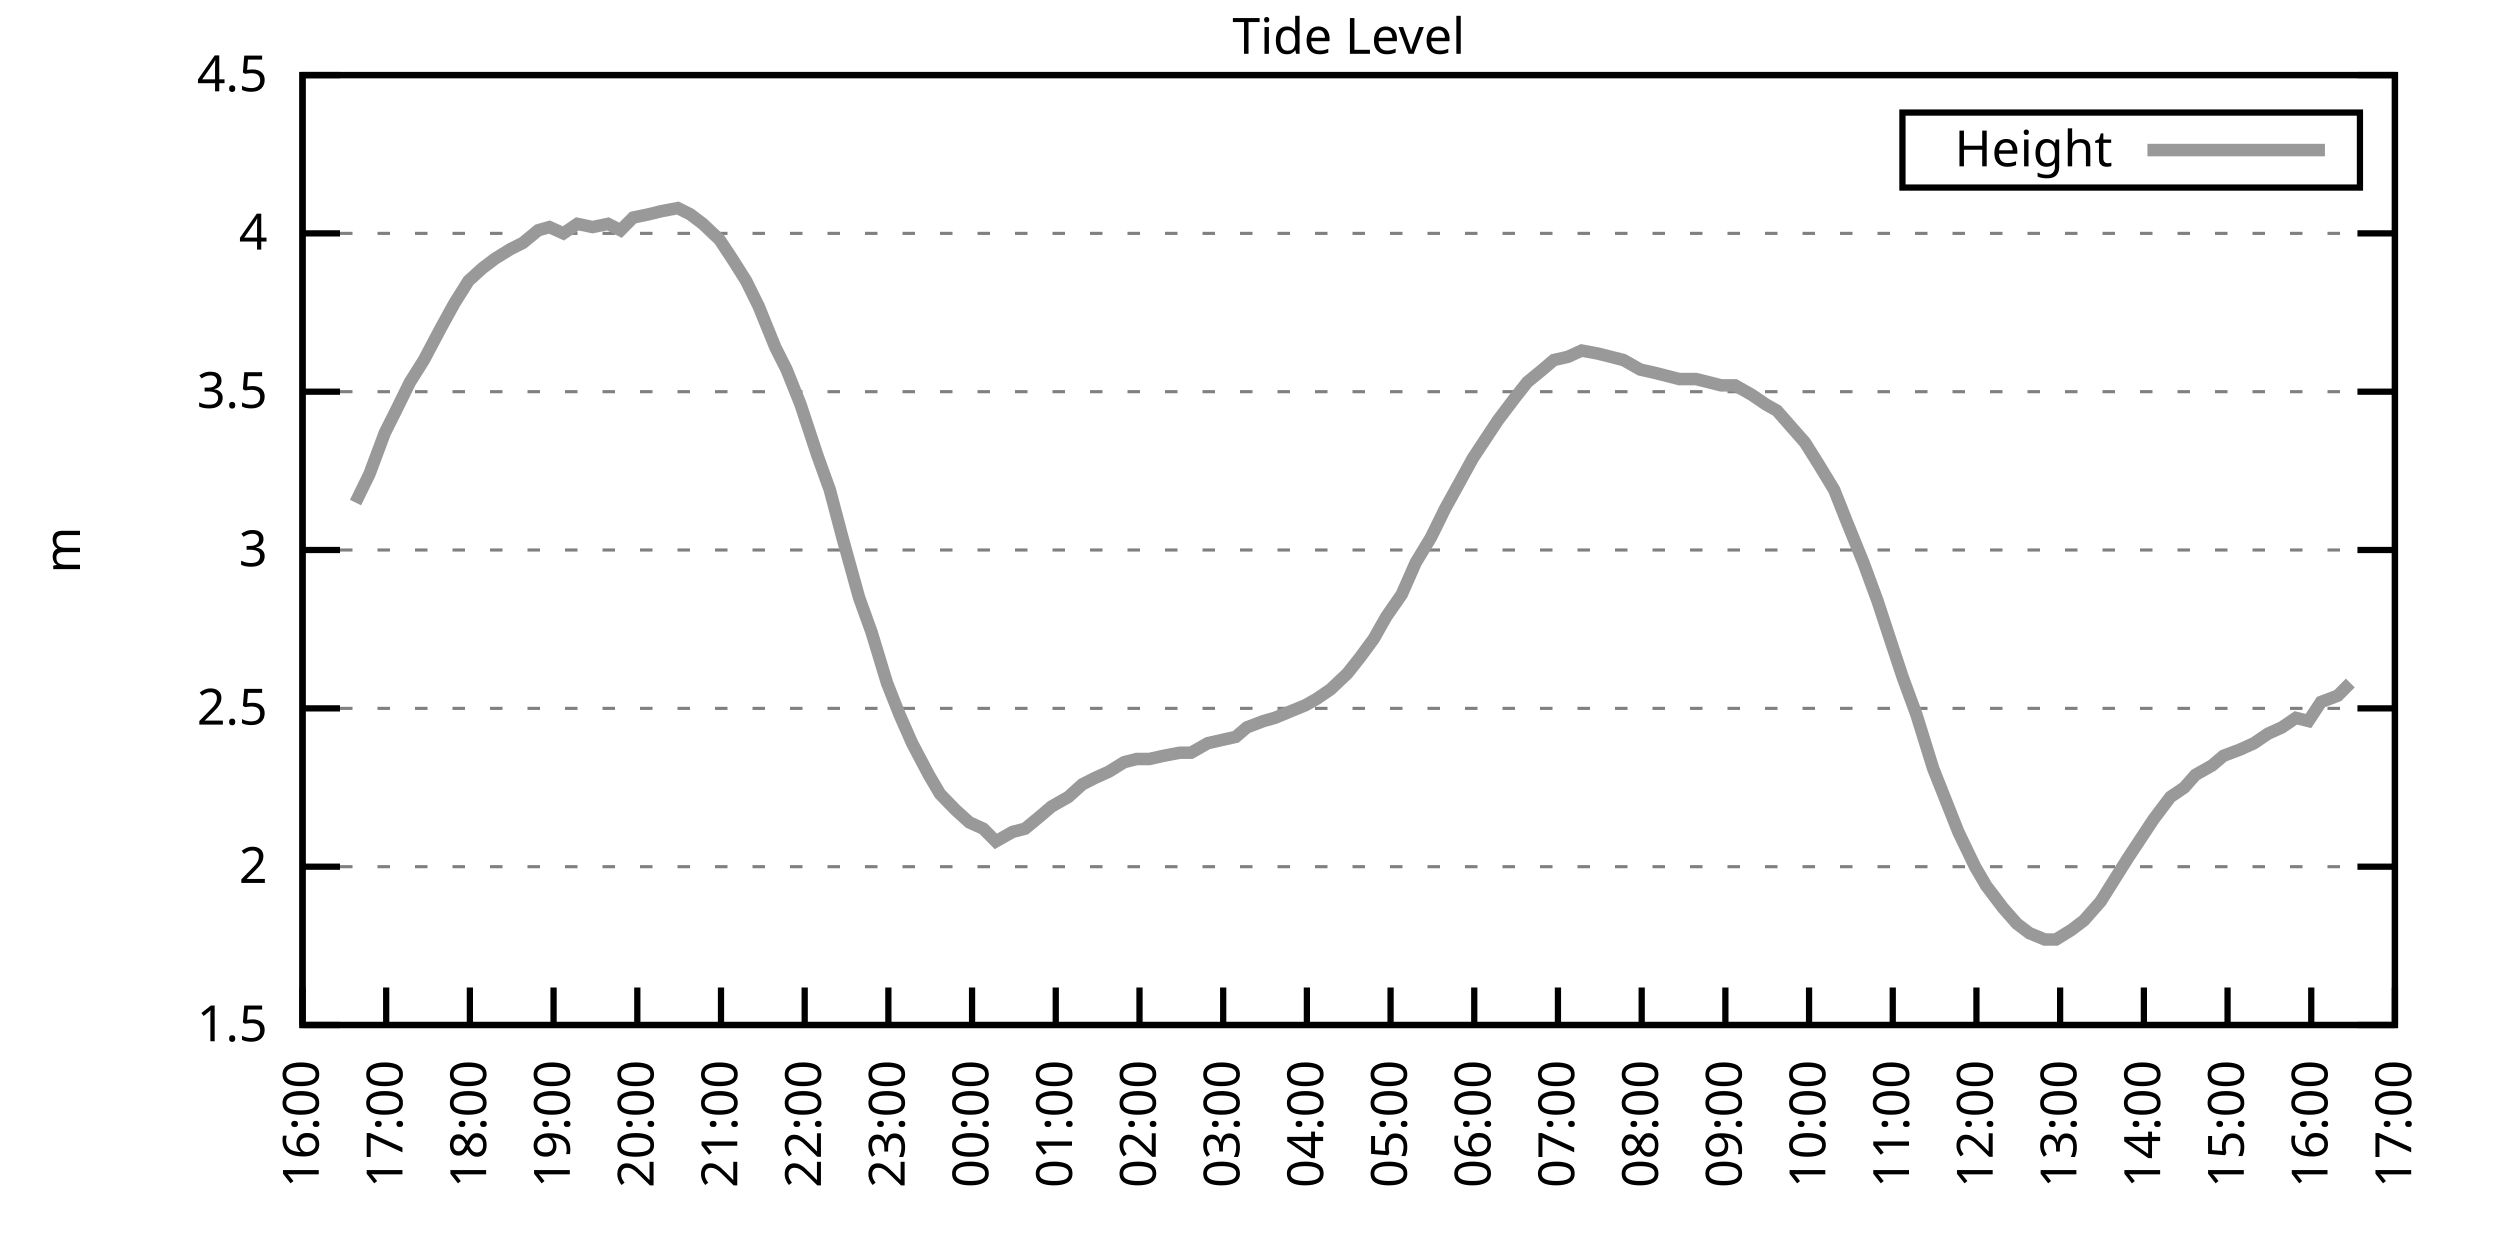
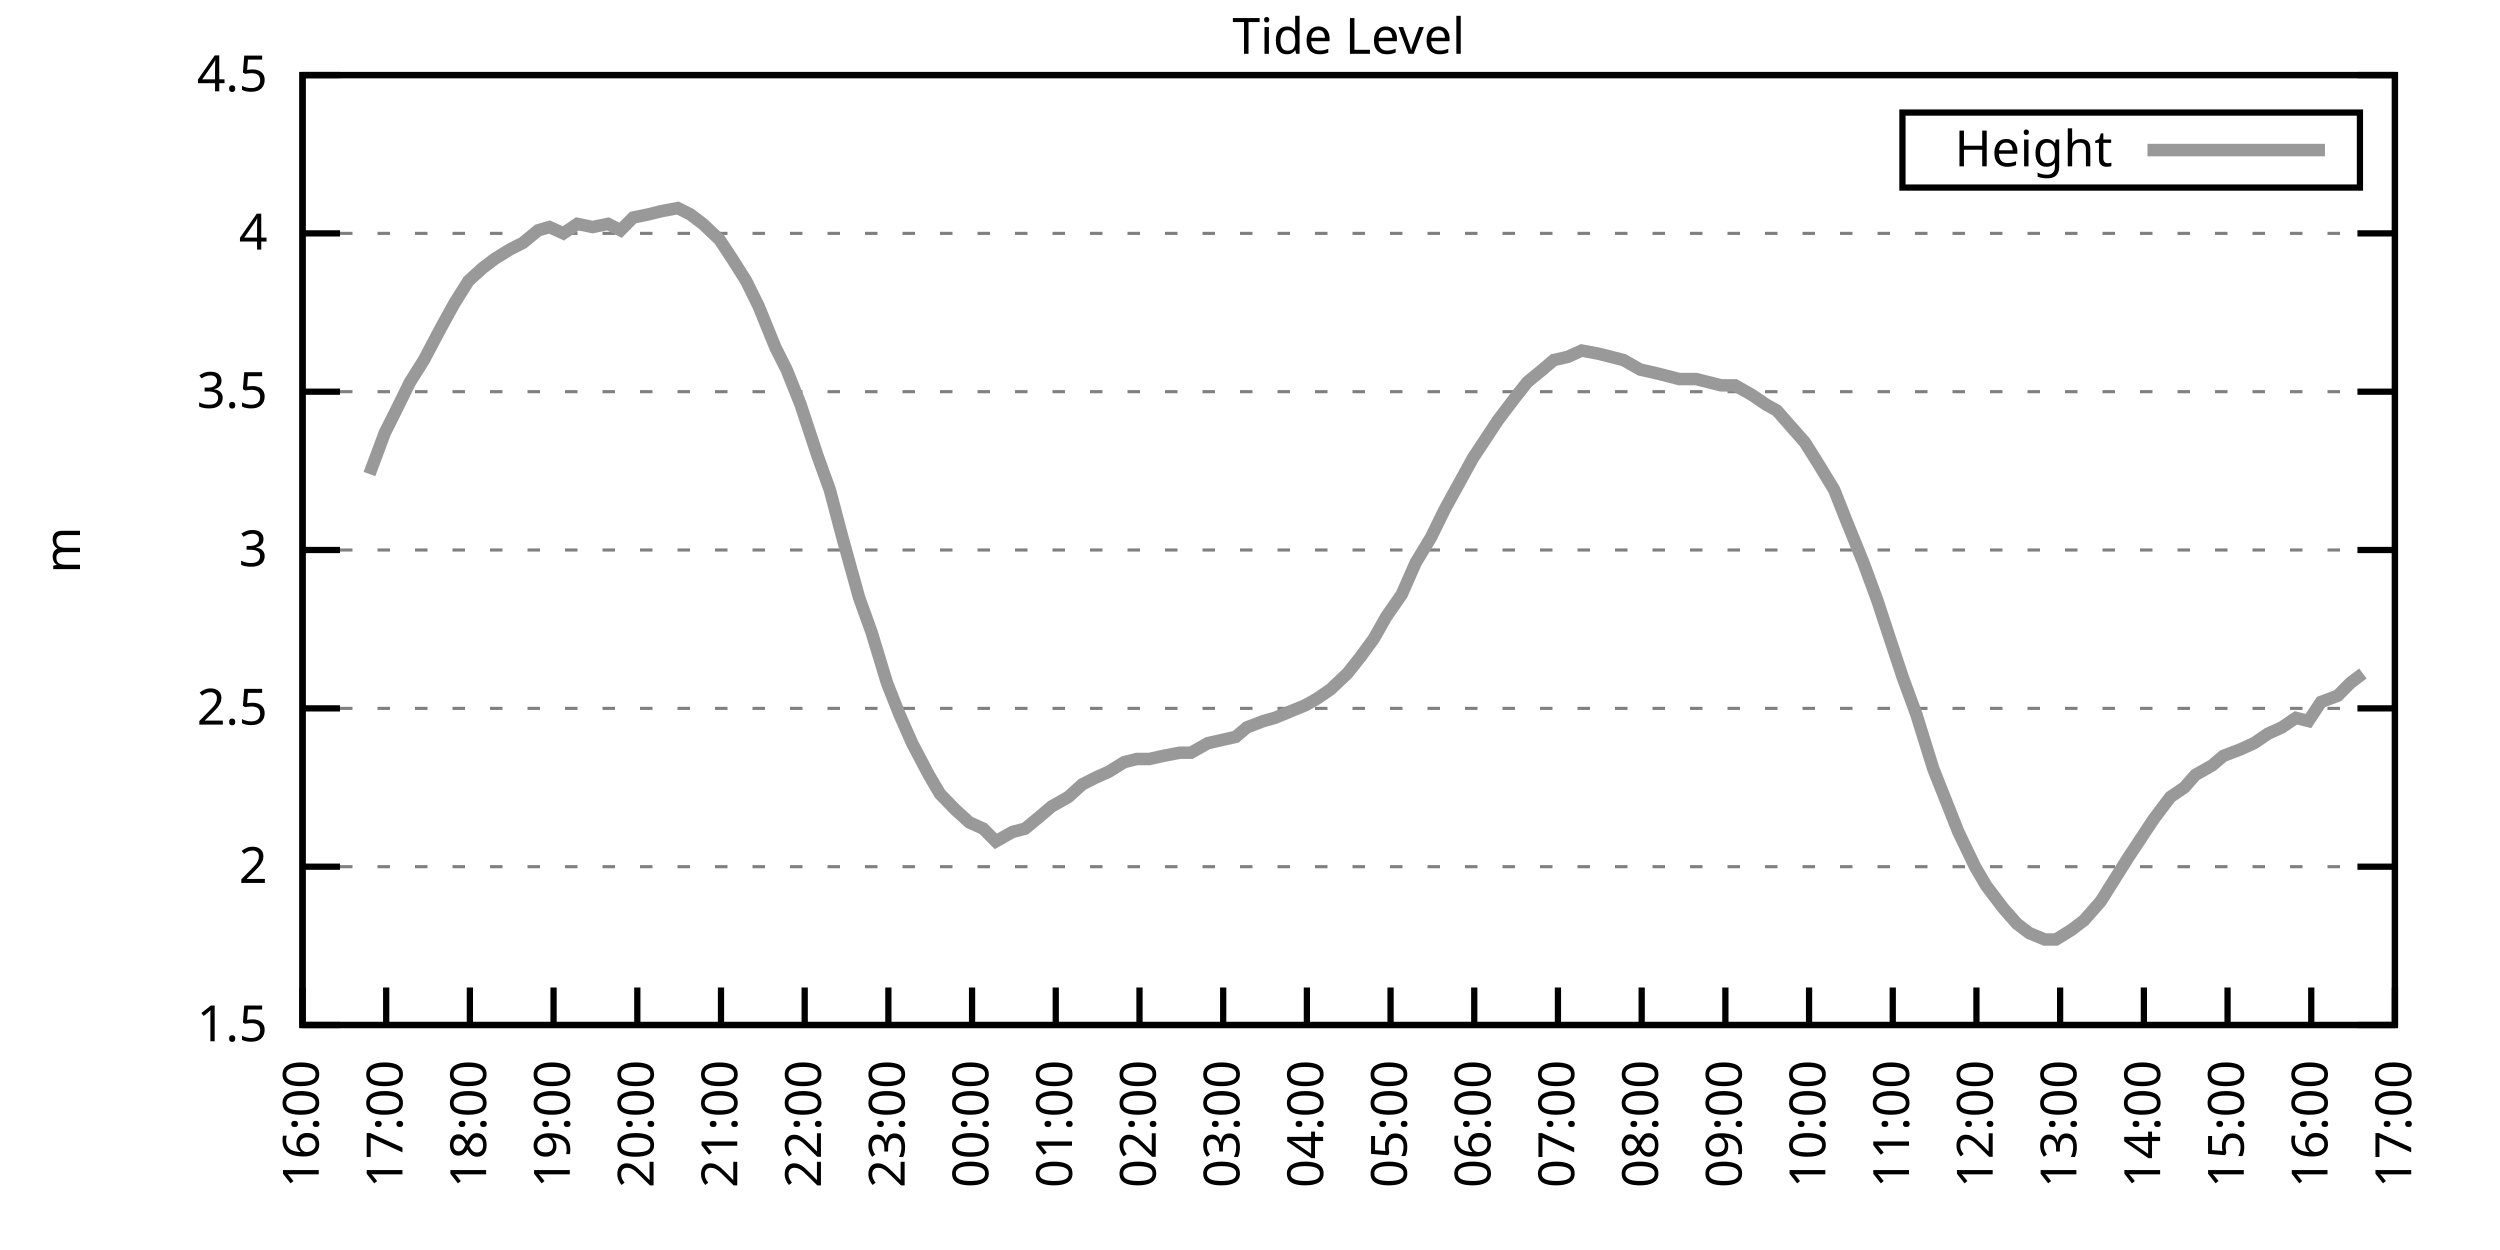
<svg xmlns="http://www.w3.org/2000/svg" xmlns:xlink="http://www.w3.org/1999/xlink" width="400" height="200" viewBox="0 0 400 200">
  <g id="gnuplot_canvas">
    <rect x="0" y="0" width="400" height="200" fill="none" />
    <defs>
      <circle id="gpDot" r="0.5" stroke-width="0.5" stroke="currentColor" />
      <path id="gpPt0" stroke-width="0.333" stroke="currentColor" d="M-1,0 h2 M0,-1 v2" />
      <path id="gpPt1" stroke-width="0.333" stroke="currentColor" d="M-1,-1 L1,1 M1,-1 L-1,1" />
      <path id="gpPt2" stroke-width="0.333" stroke="currentColor" d="M-1,0 L1,0 M0,-1 L0,1 M-1,-1 L1,1 M-1,1 L1,-1" />
      <rect id="gpPt3" stroke-width="0.333" stroke="currentColor" x="-1" y="-1" width="2" height="2" />
      <rect id="gpPt4" stroke-width="0.333" stroke="currentColor" fill="currentColor" x="-1" y="-1" width="2" height="2" />
      <circle id="gpPt5" stroke-width="0.333" stroke="currentColor" cx="0" cy="0" r="1" />
      <use xlink:href="#gpPt5" id="gpPt6" fill="currentColor" stroke="none" />
      <path id="gpPt7" stroke-width="0.333" stroke="currentColor" d="M0,-1.33 L-1.33,0.67 L1.33,0.67 z" />
      <use xlink:href="#gpPt7" id="gpPt8" fill="currentColor" stroke="none" />
      <use xlink:href="#gpPt7" id="gpPt9" stroke="currentColor" transform="rotate(180)" />
      <use xlink:href="#gpPt9" id="gpPt10" fill="currentColor" stroke="none" />
      <use xlink:href="#gpPt3" id="gpPt11" stroke="currentColor" transform="rotate(45)" />
      <use xlink:href="#gpPt11" id="gpPt12" fill="currentColor" stroke="none" />
      <path id="gpPt13" stroke-width="0.333" stroke="currentColor" d="M0,1.330 L1.265,0.411 L0.782,-1.067 L-0.782,-1.076 L-1.265,0.411 z" />
      <use xlink:href="#gpPt13" id="gpPt14" fill="currentColor" stroke="none" />
      <filter id="textbox" filterUnits="objectBoundingBox" x="0" y="0" height="1" width="1">
        <feFlood flood-color="white" flood-opacity="1" result="bgnd" />
        <feComposite in="SourceGraphic" in2="bgnd" operator="atop" />
      </filter>
      <filter id="greybox" filterUnits="objectBoundingBox" x="0" y="0" height="1" width="1">
        <feFlood flood-color="lightgrey" flood-opacity="1" result="grey" />
        <feComposite in="SourceGraphic" in2="grey" operator="atop" />
      </filter>
    </defs>
    <g fill="none" color="white" stroke="currentColor" stroke-width="1.00" stroke-linecap="butt" stroke-linejoin="miter">
</g>
    <g fill="none" color="black" stroke="currentColor" stroke-width="1.00" stroke-linecap="butt" stroke-linejoin="miter">
      <g stroke="none" shape-rendering="crispEdges">
        <polygon fill="rgb(255, 255, 255)" points="48.40,164.00 383.18,164.00 383.18,12.02 48.40,12.02 " />
      </g>
    </g>
    <g fill="none" color="black" stroke="currentColor" stroke-width="1.00" stroke-linecap="butt" stroke-linejoin="miter">
</g>
    <g fill="none" color="black" stroke="black" stroke-width="0.50" stroke-linecap="butt" stroke-linejoin="miter">
</g>
    <g fill="none" color="gray" stroke="currentColor" stroke-width="0.50" stroke-linecap="butt" stroke-linejoin="miter">
      <path stroke="gray" stroke-dasharray="2,4" class="gridline" d="M48.40,164.00 L383.19,164.00  " />
    </g>
    <g fill="none" color="gray" stroke="gray" stroke-width="1.00" stroke-linecap="butt" stroke-linejoin="miter">
</g>
    <g fill="none" color="black" stroke="currentColor" stroke-width="1.00" stroke-linecap="butt" stroke-linejoin="miter">
      <path stroke="black" d="M48.40,164.00 L54.40,164.00 M383.19,164.00 L377.19,164.00  " />
      <g transform="translate(42.80,166.60)" stroke="none" fill="black" font-family="Sans" font-size="8.00" text-anchor="end">
        <text>
          <tspan font-family="Sans"> 1.5</tspan>
        </text>
      </g>
    </g>
    <g fill="none" color="black" stroke="currentColor" stroke-width="1.00" stroke-linecap="butt" stroke-linejoin="miter">
</g>
    <g fill="none" color="black" stroke="black" stroke-width="0.50" stroke-linecap="butt" stroke-linejoin="miter">
</g>
    <g fill="none" color="gray" stroke="currentColor" stroke-width="0.50" stroke-linecap="butt" stroke-linejoin="miter">
      <path stroke="gray" stroke-dasharray="2,4" class="gridline" d="M48.40,138.67 L383.19,138.67  " />
    </g>
    <g fill="none" color="gray" stroke="gray" stroke-width="1.00" stroke-linecap="butt" stroke-linejoin="miter">
</g>
    <g fill="none" color="black" stroke="currentColor" stroke-width="1.00" stroke-linecap="butt" stroke-linejoin="miter">
      <path stroke="black" d="M48.40,138.67 L54.40,138.67 M383.19,138.67 L377.19,138.67  " />
      <g transform="translate(42.80,141.27)" stroke="none" fill="black" font-family="Sans" font-size="8.00" text-anchor="end">
        <text>
          <tspan font-family="Sans"> 2</tspan>
        </text>
      </g>
    </g>
    <g fill="none" color="black" stroke="currentColor" stroke-width="1.00" stroke-linecap="butt" stroke-linejoin="miter">
</g>
    <g fill="none" color="black" stroke="black" stroke-width="0.50" stroke-linecap="butt" stroke-linejoin="miter">
</g>
    <g fill="none" color="gray" stroke="currentColor" stroke-width="0.50" stroke-linecap="butt" stroke-linejoin="miter">
      <path stroke="gray" stroke-dasharray="2,4" class="gridline" d="M48.40,113.34 L383.19,113.34  " />
    </g>
    <g fill="none" color="gray" stroke="gray" stroke-width="1.00" stroke-linecap="butt" stroke-linejoin="miter">
</g>
    <g fill="none" color="black" stroke="currentColor" stroke-width="1.00" stroke-linecap="butt" stroke-linejoin="miter">
      <path stroke="black" d="M48.40,113.34 L54.40,113.34 M383.19,113.34 L377.19,113.34  " />
      <g transform="translate(42.80,115.94)" stroke="none" fill="black" font-family="Sans" font-size="8.00" text-anchor="end">
        <text>
          <tspan font-family="Sans"> 2.5</tspan>
        </text>
      </g>
    </g>
    <g fill="none" color="black" stroke="currentColor" stroke-width="1.00" stroke-linecap="butt" stroke-linejoin="miter">
</g>
    <g fill="none" color="black" stroke="black" stroke-width="0.50" stroke-linecap="butt" stroke-linejoin="miter">
</g>
    <g fill="none" color="gray" stroke="currentColor" stroke-width="0.50" stroke-linecap="butt" stroke-linejoin="miter">
      <path stroke="gray" stroke-dasharray="2,4" class="gridline" d="M48.40,88.00 L383.19,88.00  " />
    </g>
    <g fill="none" color="gray" stroke="gray" stroke-width="1.00" stroke-linecap="butt" stroke-linejoin="miter">
</g>
    <g fill="none" color="black" stroke="currentColor" stroke-width="1.00" stroke-linecap="butt" stroke-linejoin="miter">
      <path stroke="black" d="M48.40,88.00 L54.40,88.00 M383.19,88.00 L377.19,88.00  " />
      <g transform="translate(42.80,90.60)" stroke="none" fill="black" font-family="Sans" font-size="8.00" text-anchor="end">
        <text>
          <tspan font-family="Sans"> 3</tspan>
        </text>
      </g>
    </g>
    <g fill="none" color="black" stroke="currentColor" stroke-width="1.00" stroke-linecap="butt" stroke-linejoin="miter">
</g>
    <g fill="none" color="black" stroke="black" stroke-width="0.50" stroke-linecap="butt" stroke-linejoin="miter">
</g>
    <g fill="none" color="gray" stroke="currentColor" stroke-width="0.50" stroke-linecap="butt" stroke-linejoin="miter">
      <path stroke="gray" stroke-dasharray="2,4" class="gridline" d="M48.40,62.67 L383.19,62.67  " />
    </g>
    <g fill="none" color="gray" stroke="gray" stroke-width="1.00" stroke-linecap="butt" stroke-linejoin="miter">
</g>
    <g fill="none" color="black" stroke="currentColor" stroke-width="1.00" stroke-linecap="butt" stroke-linejoin="miter">
      <path stroke="black" d="M48.40,62.67 L54.40,62.67 M383.19,62.67 L377.19,62.67  " />
      <g transform="translate(42.80,65.27)" stroke="none" fill="black" font-family="Sans" font-size="8.00" text-anchor="end">
        <text>
          <tspan font-family="Sans"> 3.5</tspan>
        </text>
      </g>
    </g>
    <g fill="none" color="black" stroke="currentColor" stroke-width="1.00" stroke-linecap="butt" stroke-linejoin="miter">
</g>
    <g fill="none" color="black" stroke="black" stroke-width="0.50" stroke-linecap="butt" stroke-linejoin="miter">
</g>
    <g fill="none" color="gray" stroke="currentColor" stroke-width="0.50" stroke-linecap="butt" stroke-linejoin="miter">
      <path stroke="gray" stroke-dasharray="2,4" class="gridline" d="M48.40,37.34 L383.19,37.34  " />
    </g>
    <g fill="none" color="gray" stroke="gray" stroke-width="1.00" stroke-linecap="butt" stroke-linejoin="miter">
</g>
    <g fill="none" color="black" stroke="currentColor" stroke-width="1.00" stroke-linecap="butt" stroke-linejoin="miter">
      <path stroke="black" d="M48.40,37.34 L54.40,37.34 M383.19,37.34 L377.19,37.34  " />
      <g transform="translate(42.80,39.94)" stroke="none" fill="black" font-family="Sans" font-size="8.00" text-anchor="end">
        <text>
          <tspan font-family="Sans"> 4</tspan>
        </text>
      </g>
    </g>
    <g fill="none" color="black" stroke="currentColor" stroke-width="1.00" stroke-linecap="butt" stroke-linejoin="miter">
</g>
    <g fill="none" color="black" stroke="black" stroke-width="0.50" stroke-linecap="butt" stroke-linejoin="miter">
</g>
    <g fill="none" color="gray" stroke="currentColor" stroke-width="0.50" stroke-linecap="butt" stroke-linejoin="miter">
      <path stroke="gray" stroke-dasharray="2,4" class="gridline" d="M48.40,12.01 L383.19,12.01  " />
    </g>
    <g fill="none" color="gray" stroke="gray" stroke-width="1.00" stroke-linecap="butt" stroke-linejoin="miter">
</g>
    <g fill="none" color="black" stroke="currentColor" stroke-width="1.00" stroke-linecap="butt" stroke-linejoin="miter">
      <path stroke="black" d="M48.40,12.01 L54.40,12.01 M383.19,12.01 L377.19,12.01  " />
      <g transform="translate(42.80,14.61)" stroke="none" fill="black" font-family="Sans" font-size="8.00" text-anchor="end">
        <text>
          <tspan font-family="Sans"> 4.5</tspan>
        </text>
      </g>
    </g>
    <g fill="none" color="black" stroke="currentColor" stroke-width="1.00" stroke-linecap="butt" stroke-linejoin="miter">
      <path stroke="black" d="M48.40,164.00 L48.40,158.00  " />
      <g transform="translate(51.00,169.60) rotate(270.00)" stroke="none" fill="black" font-family="Sans" font-size="8.00" text-anchor="end">
        <text>
          <tspan font-family="Sans">16:00</tspan>
        </text>
      </g>
    </g>
    <g fill="none" color="black" stroke="currentColor" stroke-width="1.00" stroke-linecap="butt" stroke-linejoin="miter">
      <path stroke="black" d="M61.79,164.00 L61.79,158.00  " />
      <g transform="translate(64.39,169.60) rotate(270.00)" stroke="none" fill="black" font-family="Sans" font-size="8.00" text-anchor="end">
        <text>
          <tspan font-family="Sans">17:00</tspan>
        </text>
      </g>
    </g>
    <g fill="none" color="black" stroke="currentColor" stroke-width="1.00" stroke-linecap="butt" stroke-linejoin="miter">
      <path stroke="black" d="M75.18,164.00 L75.18,158.00  " />
      <g transform="translate(77.78,169.60) rotate(270.00)" stroke="none" fill="black" font-family="Sans" font-size="8.00" text-anchor="end">
        <text>
          <tspan font-family="Sans">18:00</tspan>
        </text>
      </g>
    </g>
    <g fill="none" color="black" stroke="currentColor" stroke-width="1.00" stroke-linecap="butt" stroke-linejoin="miter">
      <path stroke="black" d="M88.57,164.00 L88.57,158.00  " />
      <g transform="translate(91.17,169.60) rotate(270.00)" stroke="none" fill="black" font-family="Sans" font-size="8.00" text-anchor="end">
        <text>
          <tspan font-family="Sans">19:00</tspan>
        </text>
      </g>
    </g>
    <g fill="none" color="black" stroke="currentColor" stroke-width="1.00" stroke-linecap="butt" stroke-linejoin="miter">
      <path stroke="black" d="M101.97,164.00 L101.97,158.00  " />
      <g transform="translate(104.57,169.60) rotate(270.00)" stroke="none" fill="black" font-family="Sans" font-size="8.00" text-anchor="end">
        <text>
          <tspan font-family="Sans">20:00</tspan>
        </text>
      </g>
    </g>
    <g fill="none" color="black" stroke="currentColor" stroke-width="1.00" stroke-linecap="butt" stroke-linejoin="miter">
      <path stroke="black" d="M115.36,164.00 L115.36,158.00  " />
      <g transform="translate(117.96,169.60) rotate(270.00)" stroke="none" fill="black" font-family="Sans" font-size="8.00" text-anchor="end">
        <text>
          <tspan font-family="Sans">21:00</tspan>
        </text>
      </g>
    </g>
    <g fill="none" color="black" stroke="currentColor" stroke-width="1.00" stroke-linecap="butt" stroke-linejoin="miter">
      <path stroke="black" d="M128.75,164.00 L128.75,158.00  " />
      <g transform="translate(131.35,169.60) rotate(270.00)" stroke="none" fill="black" font-family="Sans" font-size="8.00" text-anchor="end">
        <text>
          <tspan font-family="Sans">22:00</tspan>
        </text>
      </g>
    </g>
    <g fill="none" color="black" stroke="currentColor" stroke-width="1.00" stroke-linecap="butt" stroke-linejoin="miter">
      <path stroke="black" d="M142.14,164.00 L142.14,158.00  " />
      <g transform="translate(144.74,169.60) rotate(270.00)" stroke="none" fill="black" font-family="Sans" font-size="8.00" text-anchor="end">
        <text>
          <tspan font-family="Sans">23:00</tspan>
        </text>
      </g>
    </g>
    <g fill="none" color="black" stroke="currentColor" stroke-width="1.00" stroke-linecap="butt" stroke-linejoin="miter">
      <path stroke="black" d="M155.53,164.00 L155.53,158.00  " />
      <g transform="translate(158.13,169.60) rotate(270.00)" stroke="none" fill="black" font-family="Sans" font-size="8.00" text-anchor="end">
        <text>
          <tspan font-family="Sans">00:00</tspan>
        </text>
      </g>
    </g>
    <g fill="none" color="black" stroke="currentColor" stroke-width="1.00" stroke-linecap="butt" stroke-linejoin="miter">
      <path stroke="black" d="M168.92,164.00 L168.92,158.00  " />
      <g transform="translate(171.52,169.60) rotate(270.00)" stroke="none" fill="black" font-family="Sans" font-size="8.00" text-anchor="end">
        <text>
          <tspan font-family="Sans">01:00</tspan>
        </text>
      </g>
    </g>
    <g fill="none" color="black" stroke="currentColor" stroke-width="1.00" stroke-linecap="butt" stroke-linejoin="miter">
      <path stroke="black" d="M182.32,164.00 L182.32,158.00  " />
      <g transform="translate(184.92,169.60) rotate(270.00)" stroke="none" fill="black" font-family="Sans" font-size="8.00" text-anchor="end">
        <text>
          <tspan font-family="Sans">02:00</tspan>
        </text>
      </g>
    </g>
    <g fill="none" color="black" stroke="currentColor" stroke-width="1.00" stroke-linecap="butt" stroke-linejoin="miter">
      <path stroke="black" d="M195.71,164.00 L195.71,158.00  " />
      <g transform="translate(198.31,169.60) rotate(270.00)" stroke="none" fill="black" font-family="Sans" font-size="8.00" text-anchor="end">
        <text>
          <tspan font-family="Sans">03:00</tspan>
        </text>
      </g>
    </g>
    <g fill="none" color="black" stroke="currentColor" stroke-width="1.00" stroke-linecap="butt" stroke-linejoin="miter">
      <path stroke="black" d="M209.10,164.00 L209.10,158.00  " />
      <g transform="translate(211.70,169.60) rotate(270.00)" stroke="none" fill="black" font-family="Sans" font-size="8.00" text-anchor="end">
        <text>
          <tspan font-family="Sans">04:00</tspan>
        </text>
      </g>
    </g>
    <g fill="none" color="black" stroke="currentColor" stroke-width="1.00" stroke-linecap="butt" stroke-linejoin="miter">
      <path stroke="black" d="M222.49,164.00 L222.49,158.00  " />
      <g transform="translate(225.09,169.60) rotate(270.00)" stroke="none" fill="black" font-family="Sans" font-size="8.00" text-anchor="end">
        <text>
          <tspan font-family="Sans">05:00</tspan>
        </text>
      </g>
    </g>
    <g fill="none" color="black" stroke="currentColor" stroke-width="1.00" stroke-linecap="butt" stroke-linejoin="miter">
      <path stroke="black" d="M235.88,164.00 L235.88,158.00  " />
      <g transform="translate(238.48,169.60) rotate(270.00)" stroke="none" fill="black" font-family="Sans" font-size="8.00" text-anchor="end">
        <text>
          <tspan font-family="Sans">06:00</tspan>
        </text>
      </g>
    </g>
    <g fill="none" color="black" stroke="currentColor" stroke-width="1.00" stroke-linecap="butt" stroke-linejoin="miter">
      <path stroke="black" d="M249.27,164.00 L249.27,158.00  " />
      <g transform="translate(251.87,169.60) rotate(270.00)" stroke="none" fill="black" font-family="Sans" font-size="8.00" text-anchor="end">
        <text>
          <tspan font-family="Sans">07:00</tspan>
        </text>
      </g>
    </g>
    <g fill="none" color="black" stroke="currentColor" stroke-width="1.00" stroke-linecap="butt" stroke-linejoin="miter">
      <path stroke="black" d="M262.67,164.00 L262.67,158.00  " />
      <g transform="translate(265.27,169.60) rotate(270.00)" stroke="none" fill="black" font-family="Sans" font-size="8.00" text-anchor="end">
        <text>
          <tspan font-family="Sans">08:00</tspan>
        </text>
      </g>
    </g>
    <g fill="none" color="black" stroke="currentColor" stroke-width="1.00" stroke-linecap="butt" stroke-linejoin="miter">
      <path stroke="black" d="M276.06,164.00 L276.06,158.00  " />
      <g transform="translate(278.66,169.60) rotate(270.00)" stroke="none" fill="black" font-family="Sans" font-size="8.00" text-anchor="end">
        <text>
          <tspan font-family="Sans">09:00</tspan>
        </text>
      </g>
    </g>
    <g fill="none" color="black" stroke="currentColor" stroke-width="1.00" stroke-linecap="butt" stroke-linejoin="miter">
      <path stroke="black" d="M289.45,164.00 L289.45,158.00  " />
      <g transform="translate(292.05,169.60) rotate(270.00)" stroke="none" fill="black" font-family="Sans" font-size="8.00" text-anchor="end">
        <text>
          <tspan font-family="Sans">10:00</tspan>
        </text>
      </g>
    </g>
    <g fill="none" color="black" stroke="currentColor" stroke-width="1.00" stroke-linecap="butt" stroke-linejoin="miter">
      <path stroke="black" d="M302.84,164.00 L302.84,158.00  " />
      <g transform="translate(305.44,169.60) rotate(270.00)" stroke="none" fill="black" font-family="Sans" font-size="8.00" text-anchor="end">
        <text>
          <tspan font-family="Sans">11:00</tspan>
        </text>
      </g>
    </g>
    <g fill="none" color="black" stroke="currentColor" stroke-width="1.00" stroke-linecap="butt" stroke-linejoin="miter">
      <path stroke="black" d="M316.23,164.00 L316.23,158.00  " />
      <g transform="translate(318.83,169.60) rotate(270.00)" stroke="none" fill="black" font-family="Sans" font-size="8.00" text-anchor="end">
        <text>
          <tspan font-family="Sans">12:00</tspan>
        </text>
      </g>
    </g>
    <g fill="none" color="black" stroke="currentColor" stroke-width="1.00" stroke-linecap="butt" stroke-linejoin="miter">
      <path stroke="black" d="M329.62,164.00 L329.62,158.00  " />
      <g transform="translate(332.22,169.60) rotate(270.00)" stroke="none" fill="black" font-family="Sans" font-size="8.00" text-anchor="end">
        <text>
          <tspan font-family="Sans">13:00</tspan>
        </text>
      </g>
    </g>
    <g fill="none" color="black" stroke="currentColor" stroke-width="1.00" stroke-linecap="butt" stroke-linejoin="miter">
      <path stroke="black" d="M343.02,164.00 L343.02,158.00  " />
      <g transform="translate(345.62,169.60) rotate(270.00)" stroke="none" fill="black" font-family="Sans" font-size="8.00" text-anchor="end">
        <text>
          <tspan font-family="Sans">14:00</tspan>
        </text>
      </g>
    </g>
    <g fill="none" color="black" stroke="currentColor" stroke-width="1.00" stroke-linecap="butt" stroke-linejoin="miter">
      <path stroke="black" d="M356.41,164.00 L356.41,158.00  " />
      <g transform="translate(359.01,169.60) rotate(270.00)" stroke="none" fill="black" font-family="Sans" font-size="8.00" text-anchor="end">
        <text>
          <tspan font-family="Sans">15:00</tspan>
        </text>
      </g>
    </g>
    <g fill="none" color="black" stroke="currentColor" stroke-width="1.00" stroke-linecap="butt" stroke-linejoin="miter">
      <path stroke="black" d="M369.80,164.00 L369.80,158.00  " />
      <g transform="translate(372.40,169.60) rotate(270.00)" stroke="none" fill="black" font-family="Sans" font-size="8.00" text-anchor="end">
        <text>
          <tspan font-family="Sans">16:00</tspan>
        </text>
      </g>
    </g>
    <g fill="none" color="black" stroke="currentColor" stroke-width="1.00" stroke-linecap="butt" stroke-linejoin="miter">
      <path stroke="black" d="M383.19,164.00 L383.19,158.00  " />
      <g transform="translate(385.79,169.60) rotate(270.00)" stroke="none" fill="black" font-family="Sans" font-size="8.00" text-anchor="end">
        <text>
          <tspan font-family="Sans">17:00</tspan>
        </text>
      </g>
    </g>
    <g fill="none" color="black" stroke="currentColor" stroke-width="1.00" stroke-linecap="butt" stroke-linejoin="miter">
</g>
    <g fill="none" color="black" stroke="currentColor" stroke-width="1.00" stroke-linecap="butt" stroke-linejoin="miter">
      <path stroke="black" d="M48.40,12.01 L48.40,164.00 L383.19,164.00 L383.19,12.01 L48.40,12.01 Z  " />
    </g>
    <g fill="none" color="black" stroke="currentColor" stroke-width="1.00" stroke-linecap="butt" stroke-linejoin="miter">
</g>
    <g fill="none" color="black" stroke="currentColor" stroke-width="1.00" stroke-linecap="butt" stroke-linejoin="miter">
      <path stroke="black" d="M304.39,30.01 L304.39,18.01 L377.59,18.01 L377.59,30.01 L304.39,30.01 Z  " />
    </g>
    <g id="Tide_level_plot_1">
      <g fill="none" color="white" stroke="black" stroke-width="2.00" stroke-linecap="butt" stroke-linejoin="miter">
</g>
      <g fill="none" color="black" stroke="currentColor" stroke-width="2.00" stroke-linecap="butt" stroke-linejoin="miter">
        <g transform="translate(337.99,26.61)" stroke="none" fill="black" font-family="Sans" font-size="8.00" text-anchor="end">
          <text>
            <tspan font-family="Sans">Height</tspan>
          </text>
        </g>
      </g>
      <g fill="none" color="black" stroke="currentColor" stroke-width="2.00" stroke-linecap="butt" stroke-linejoin="miter">
-         <path stroke="rgb(153, 153, 153)" d="M343.59,24.01 L371.99,24.01 M56.88,80.41 L59.11,75.85 L61.57,69.26 L63.35,65.71 L65.59,61.15 L67.82,57.61   L70.50,52.54 L72.73,48.49 L74.96,44.94 L77.19,42.91 L79.20,41.39 L81.66,39.87 L83.66,38.86 L86.12,36.84   L87.91,36.33 L90.14,37.34 L92.37,35.82 L94.82,36.33 L97.28,35.82 L99.29,36.84 L101.30,34.81 L103.75,34.30   L105.76,33.80 L108.44,33.29 L110.45,34.30 L112.46,35.82 L115.13,38.35 L117.14,41.39 L119.38,44.94 L121.38,48.99   L124.06,55.58 L125.85,59.13 L128.08,64.70 L130.76,72.81 L132.77,78.38 L134.78,85.98 L137.45,95.60 L139.46,101.18   L141.92,109.28 L143.93,114.35 L145.94,118.91 L148.61,123.98 L150.40,127.02 L152.85,129.55 L155.09,131.58 L157.32,132.59   L159.33,134.62 L162.01,133.10 L164.01,132.59 L166.47,130.56 L168.25,129.04 L170.93,127.52 L173.17,125.50 L175.17,124.48   L177.41,123.47 L179.86,121.95 L181.87,121.44 L183.88,121.44 L186.11,120.94 L188.79,120.43 L190.57,120.43 L193.25,118.91   L195.48,118.40 L197.72,117.90 L199.50,116.38 L202.18,115.36 L203.97,114.86 L206.42,113.84 L208.88,112.83 L210.66,111.82   L212.89,110.30 L215.57,107.76 L217.58,105.23 L219.81,102.19 L221.82,98.64 L224.28,95.10 L226.51,90.03 L228.96,85.98   L231.20,81.42 L233.43,77.37 L235.66,73.31 L237.67,70.27 L239.68,67.23 L242.36,63.69 L244.36,61.15 L246.82,59.13   L248.60,57.61 L250.84,57.10 L253.07,56.09 L255.75,56.59 L257.76,57.10 L259.76,57.61 L262.44,59.13 L264.67,59.63   L266.68,60.14 L268.69,60.65 L271.37,60.65 L273.38,61.15 L275.39,61.66 L277.62,61.66 L280.30,63.18 L282.53,64.70   L284.32,65.71 L286.99,68.75 L288.78,70.78 L291.01,74.33 L293.47,78.38 L295.48,83.45 L298.15,90.03 L300.39,96.11   L302.39,102.19 L304.40,108.27 L306.63,114.35 L309.31,122.96 L311.32,128.03 L313.33,133.10 L316.01,138.67 L317.79,141.71   L320.47,145.25 L322.70,147.79 L324.71,149.31 L327.17,150.32 L328.95,150.32 L331.41,148.80 L333.42,147.28 L336.10,144.24   L338.33,140.69 L340.56,137.15 L342.57,134.11 L344.58,131.07 L347.26,127.52 L349.49,126.00 L351.27,123.98 L353.95,122.46   L355.74,120.94 L358.42,119.92 L360.65,118.91 L362.88,117.39 L365.11,116.38 L367.34,114.86 L369.35,115.36 L371.36,112.32   L374.04,111.31 L376.05,109.28  " />
+         <path stroke="rgb(153, 153, 153)" d="M343.59,24.01 L371.99,24.01 M59.11,75.85 L61.57,69.26 L63.35,65.71 L65.59,61.15 L67.82,57.61 L70.50,52.54   L72.73,48.49 L74.96,44.94 L77.19,42.91 L79.20,41.39 L81.66,39.87 L83.66,38.86 L86.12,36.84 L87.91,36.33   L90.14,37.34 L92.37,35.82 L94.82,36.33 L97.28,35.82 L99.29,36.84 L101.30,34.81 L103.75,34.30 L105.76,33.80   L108.44,33.29 L110.45,34.30 L112.46,35.82 L115.13,38.35 L117.14,41.39 L119.38,44.94 L121.38,48.99 L124.06,55.58   L125.85,59.13 L128.08,64.70 L130.76,72.81 L132.77,78.38 L134.78,85.98 L137.45,95.60 L139.46,101.18 L141.92,109.28   L143.93,114.35 L145.94,118.91 L148.61,123.98 L150.40,127.02 L152.85,129.55 L155.09,131.58 L157.32,132.59 L159.33,134.62   L162.01,133.10 L164.01,132.59 L166.47,130.56 L168.25,129.04 L170.93,127.52 L173.17,125.50 L175.17,124.48 L177.41,123.47   L179.86,121.95 L181.87,121.44 L183.88,121.44 L186.11,120.94 L188.79,120.43 L190.57,120.43 L193.25,118.91 L195.48,118.40   L197.72,117.90 L199.50,116.38 L202.18,115.36 L203.97,114.86 L206.42,113.84 L208.88,112.83 L210.66,111.82 L212.89,110.30   L215.57,107.76 L217.58,105.23 L219.81,102.19 L221.82,98.64 L224.28,95.10 L226.51,90.03 L228.96,85.98 L231.20,81.42   L233.43,77.37 L235.66,73.31 L237.67,70.27 L239.68,67.23 L242.36,63.69 L244.36,61.15 L246.82,59.13 L248.60,57.61   L250.84,57.10 L253.07,56.09 L255.75,56.59 L257.76,57.10 L259.76,57.61 L262.44,59.13 L264.67,59.63 L266.68,60.14   L268.69,60.65 L271.37,60.65 L273.38,61.15 L275.39,61.66 L277.62,61.66 L280.30,63.18 L282.53,64.70 L284.32,65.71   L286.99,68.75 L288.78,70.78 L291.01,74.33 L293.47,78.38 L295.48,83.45 L298.15,90.03 L300.39,96.11 L302.39,102.19   L304.40,108.27 L306.63,114.35 L309.31,122.96 L311.32,128.03 L313.33,133.10 L316.01,138.67 L317.79,141.71 L320.47,145.25   L322.70,147.79 L324.71,149.31 L327.17,150.32 L328.95,150.32 L331.41,148.80 L333.42,147.28 L336.10,144.24 L338.33,140.69   L340.56,137.15 L342.57,134.11 L344.58,131.07 L347.26,127.52 L349.49,126.00 L351.27,123.98 L353.95,122.46 L355.74,120.94   L358.42,119.92 L360.65,118.91 L362.88,117.39 L365.11,116.38 L367.34,114.86 L369.35,115.36 L371.36,112.32 L374.04,111.31   L376.05,109.28 L378.06,107.76  " />
      </g>
    </g>
    <g fill="none" color="black" stroke="currentColor" stroke-width="2.00" stroke-linecap="butt" stroke-linejoin="miter">
</g>
    <g fill="none" color="black" stroke="black" stroke-width="1.00" stroke-linecap="butt" stroke-linejoin="miter">
</g>
    <g fill="none" color="black" stroke="currentColor" stroke-width="1.00" stroke-linecap="butt" stroke-linejoin="miter">
      <path stroke="black" d="M48.40,12.01 L48.40,164.00 L383.19,164.00 L383.19,12.01 L48.40,12.01 Z  " />
      <g transform="translate(12.80,88.01) rotate(270.00)" stroke="none" fill="black" font-family="Sans" font-size="8.00" text-anchor="middle">
        <text>
          <tspan font-family="Sans">m</tspan>
        </text>
      </g>
    </g>
    <g fill="none" color="black" stroke="currentColor" stroke-width="1.00" stroke-linecap="butt" stroke-linejoin="miter">
</g>
    <g fill="none" color="black" stroke="currentColor" stroke-width="1.00" stroke-linecap="butt" stroke-linejoin="miter">
      <g transform="translate(215.79,8.61)" stroke="none" fill="black" font-family="Sans" font-size="8.00" text-anchor="middle">
        <text>
          <tspan font-family="Sans">Tide Level</tspan>
        </text>
      </g>
    </g>
    <g fill="none" color="black" stroke="currentColor" stroke-width="1.00" stroke-linecap="butt" stroke-linejoin="miter">
</g>
  </g>
</svg>
